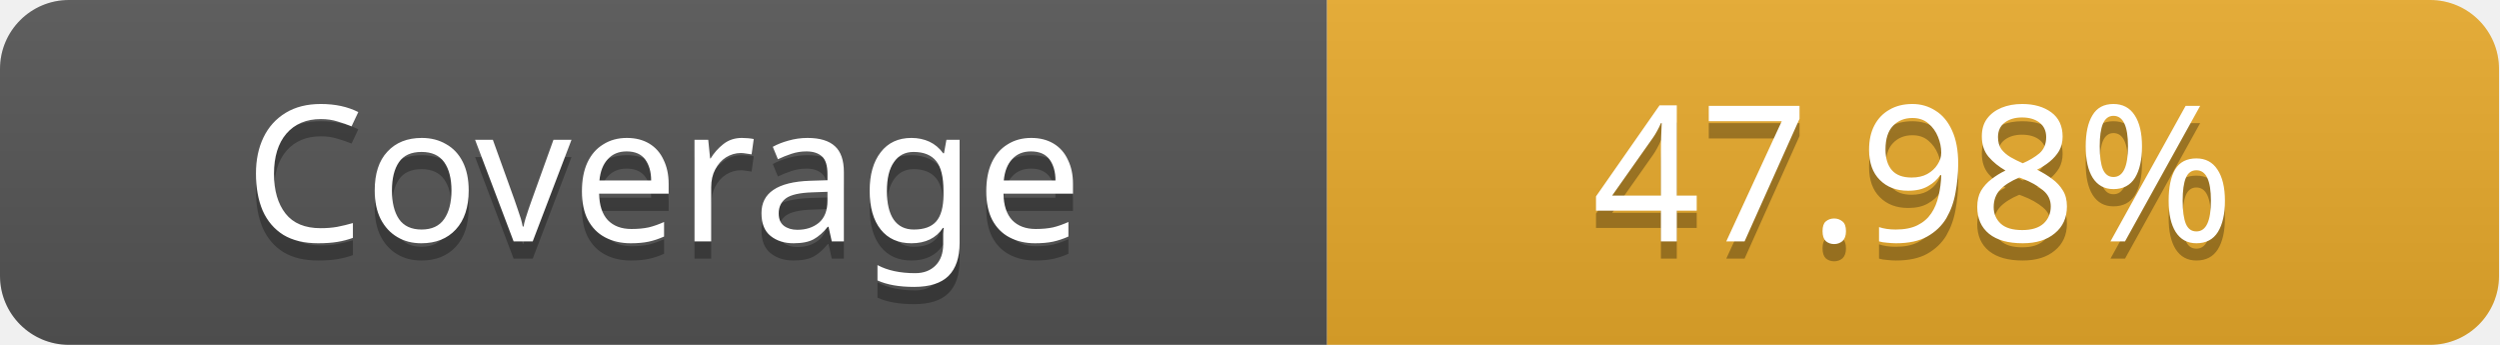
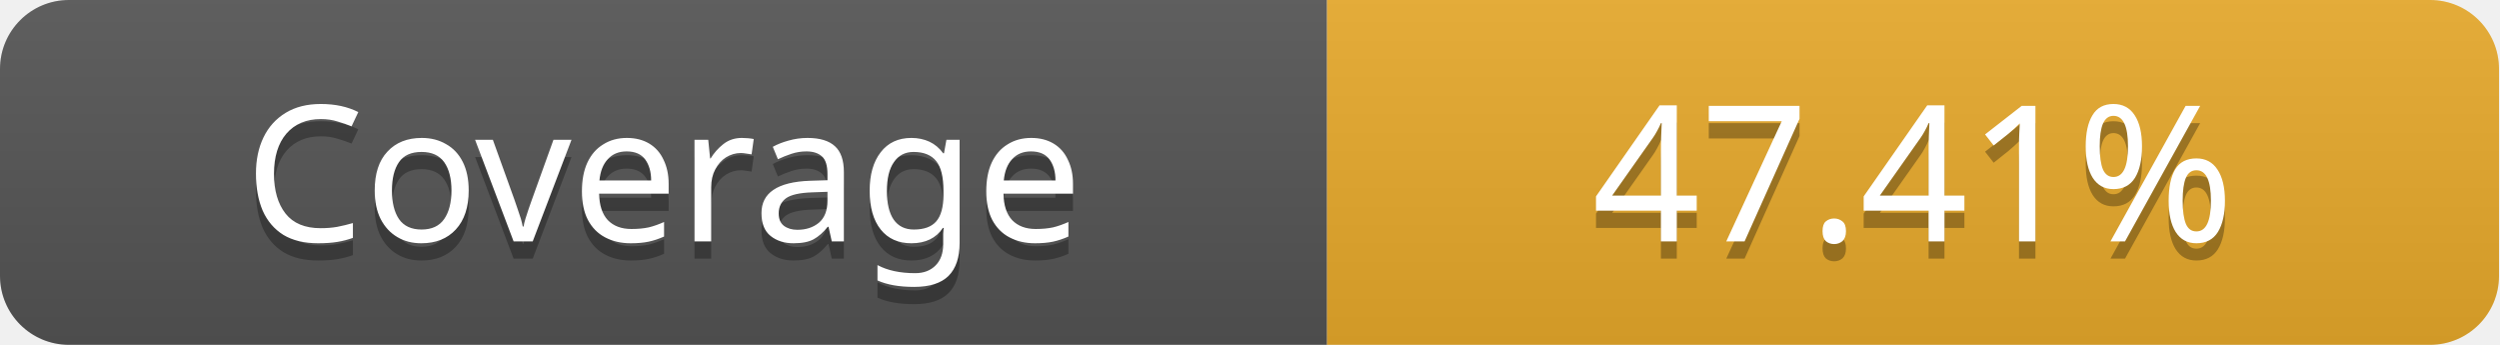
- <svg xmlns="http://www.w3.org/2000/svg" width="145" height="20" role="img" aria-label="Coverage: 47.98%">
+ <svg xmlns="http://www.w3.org/2000/svg" width="145" height="20" role="img" aria-label="Coverage: 47.41%">
  <linearGradient id="s" x2="0" y2="100%">
    <stop offset="0" stop-color="#bbb" stop-opacity=".1" />
    <stop offset="1" stop-opacity=".1" />
  </linearGradient>
  <clipPath id="r">
    <rect width="145" height="20" rx="4" fill="#fff" />
  </clipPath>
  <g clip-path="url(#r)">
    <rect width="77" height="20" fill="#555" />
    <rect x="77" width="68" height="20" fill="#e9aa2b" />
    <rect width="145" height="20" fill="url(#s)" />
  </g>
  <g fill="#fff" text-anchor="middle" font-family="Verdana" text-rendering="geometricPrecision" font-size="11">
    <text aria-hidden="true" x="38.5" y="15" fill="#010101" fill-opacity=".3" textLength="57">Coverage</text>
    <text x="38.5" y="14" fill="#fff" textLength="57">Coverage</text>
-     <text x="111" y="15" textLength="48" fill="#010101" fill-opacity=".3">47.98%</text>
-     <text x="111" y="14" fill="#fff" textLength="48">47.98%</text>
+     <text x="111" y="15" textLength="48" fill="#010101" fill-opacity=".3">47.41%</text>
+     <text x="111" y="14" fill="#fff" textLength="48">47.41%</text>
  </g>
</svg>
